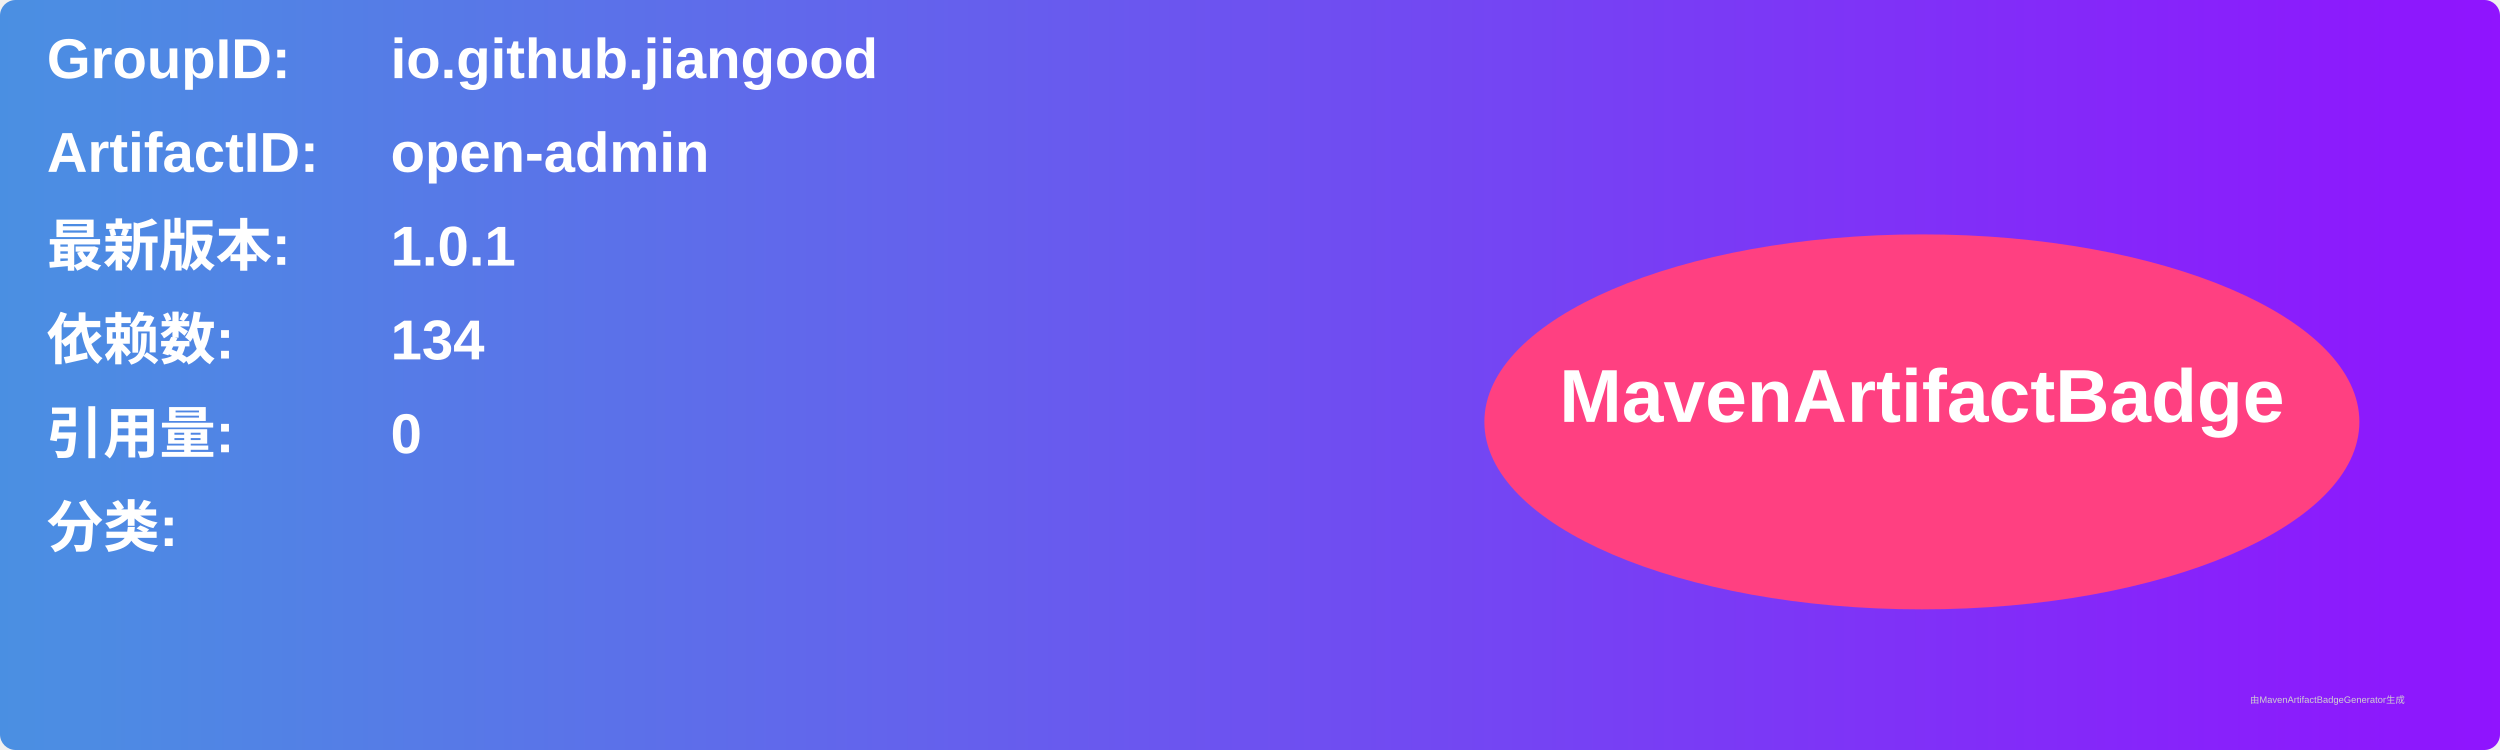
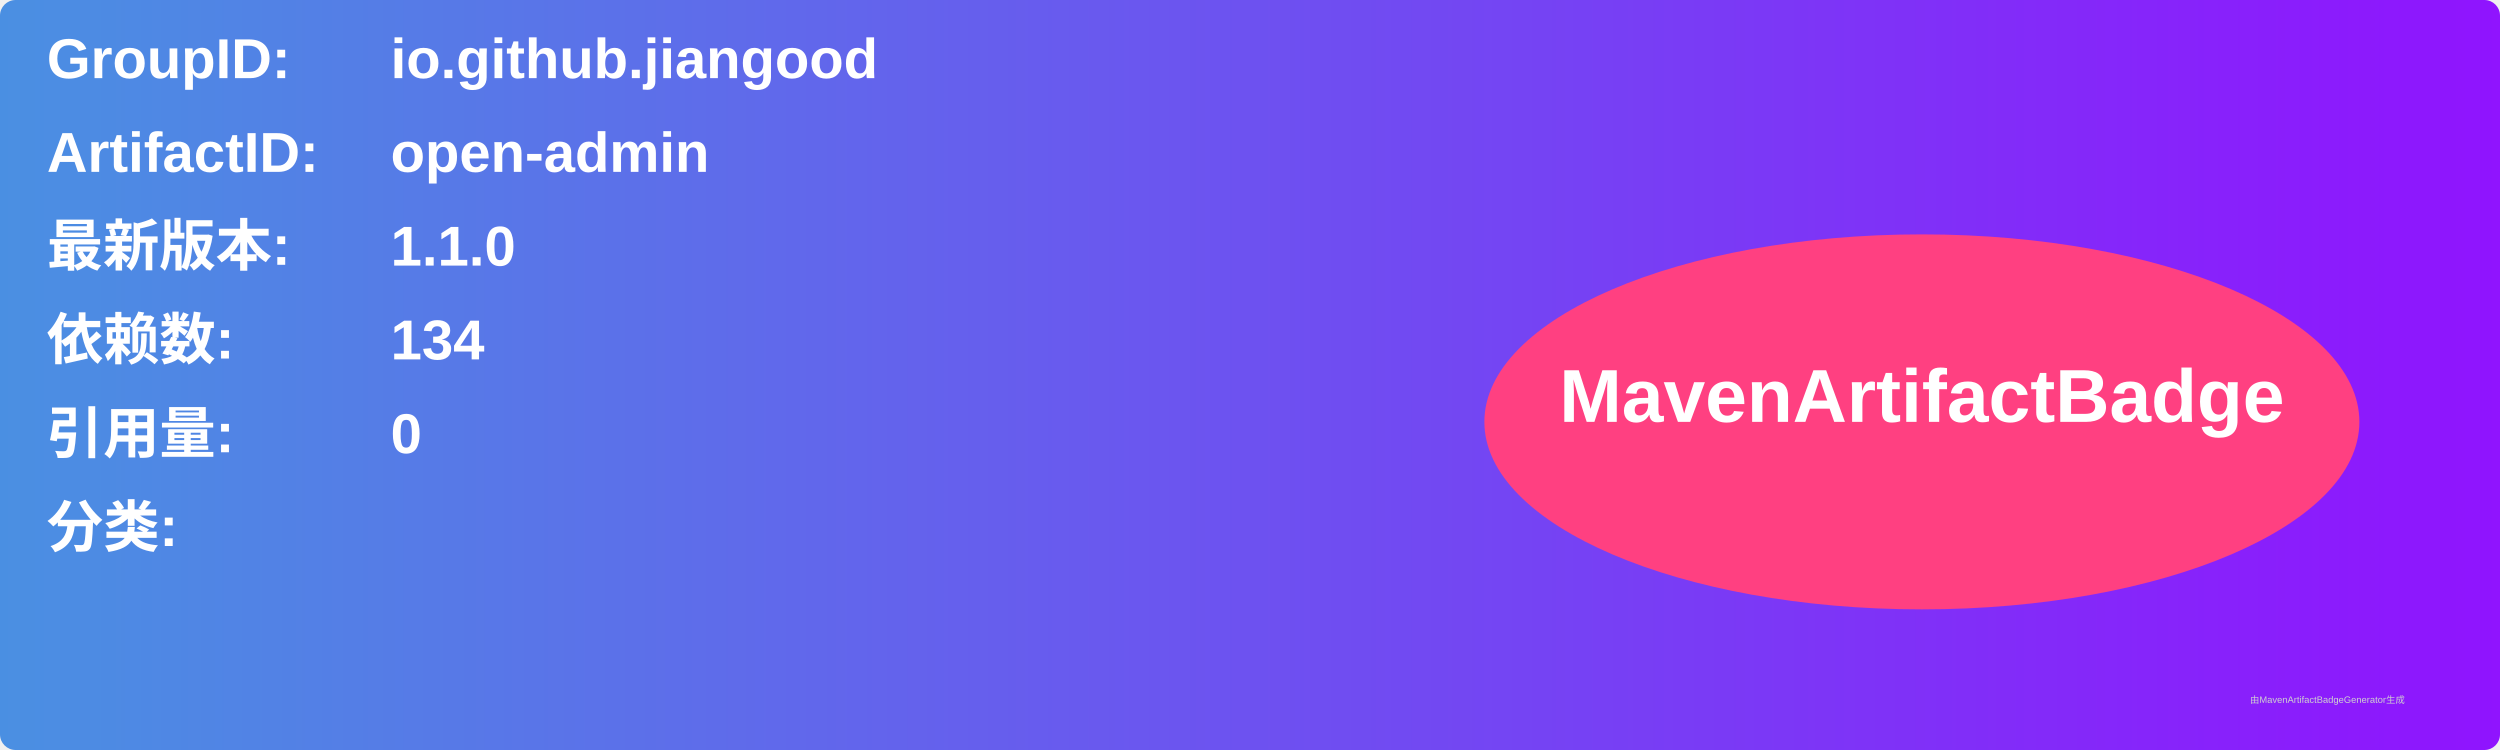
<svg xmlns="http://www.w3.org/2000/svg" width="800" height="240" viewBox="0 0 800 240">
  <linearGradient id="grad" x1="0%" y1="0%" x2="100%" y2="0%">
    <stop offset="0%" stop-color="#4a90e2" />
    <stop offset="100%" stop-color="#9013fe" />
  </linearGradient>
  <rect width="100%" height="100%" rx="5" ry="5" fill="url(#grad)" />
  <g transform="translate(15, 15)">
    <text x="0" y="10" font-family="Arial" font-size="18" fill="white" font-weight="bold" width="260">GroupID:</text>
    <text x="110" y="10" font-family="Arial" font-size="18" fill="white" font-weight="bold" width="460">io.github.jiangood</text>
    <text x="0" y="40" font-family="Arial" font-size="18" fill="white" font-weight="bold" width="260">ArtifactID:</text>
    <text x="110" y="40" font-family="Arial" font-size="18" fill="white" font-weight="bold" width="460">open-admin</text>
    <text x="0" y="70" font-family="Arial" font-size="18" fill="white" font-weight="bold">最新版本:</text>
    <text x="110" y="70" font-family="Arial" font-size="18" fill="white" font-weight="bold">
-       <tspan font-weight="bold">1.0.1</tspan>
+       <tspan font-weight="bold">1.1.0</tspan>
    </text>
    <text x="0" y="100" font-family="Arial" font-size="18" fill="white" font-weight="bold">依赖数: </text>
    <text x="110" y="100" font-family="Arial" font-size="18" fill="white">
      <tspan font-weight="bold">134</tspan>
    </text>
    <text x="0" y="130" font-family="Arial" font-size="18" fill="white" font-weight="bold">引用量: </text>
    <text x="110" y="130" font-family="Arial" font-size="18" fill="white">
      <tspan font-weight="bold">0</tspan>
    </text>
    <text x="0" y="160" font-family="Arial" font-size="18" fill="white" font-weight="bold">分类:</text>
    <text x="10" y="190" font-family="Arial" font-size="10" fill="white">
      <tspan font-weight="bold" />
    </text>
    <ellipse cx="600" cy="120" rx="140" ry="60" fill="#ff4081" />
    <text x="600" y="120" text-anchor="middle" font-family="Arial" font-size="24" fill="white" font-weight="bold">MavenArtifactBadge</text>
  </g>
  <text x="720" y="225" font-family="Arial" font-size="3" fill="#d0d0d0">由MavenArtifactBadgeGenerator生成</text>
</svg>
